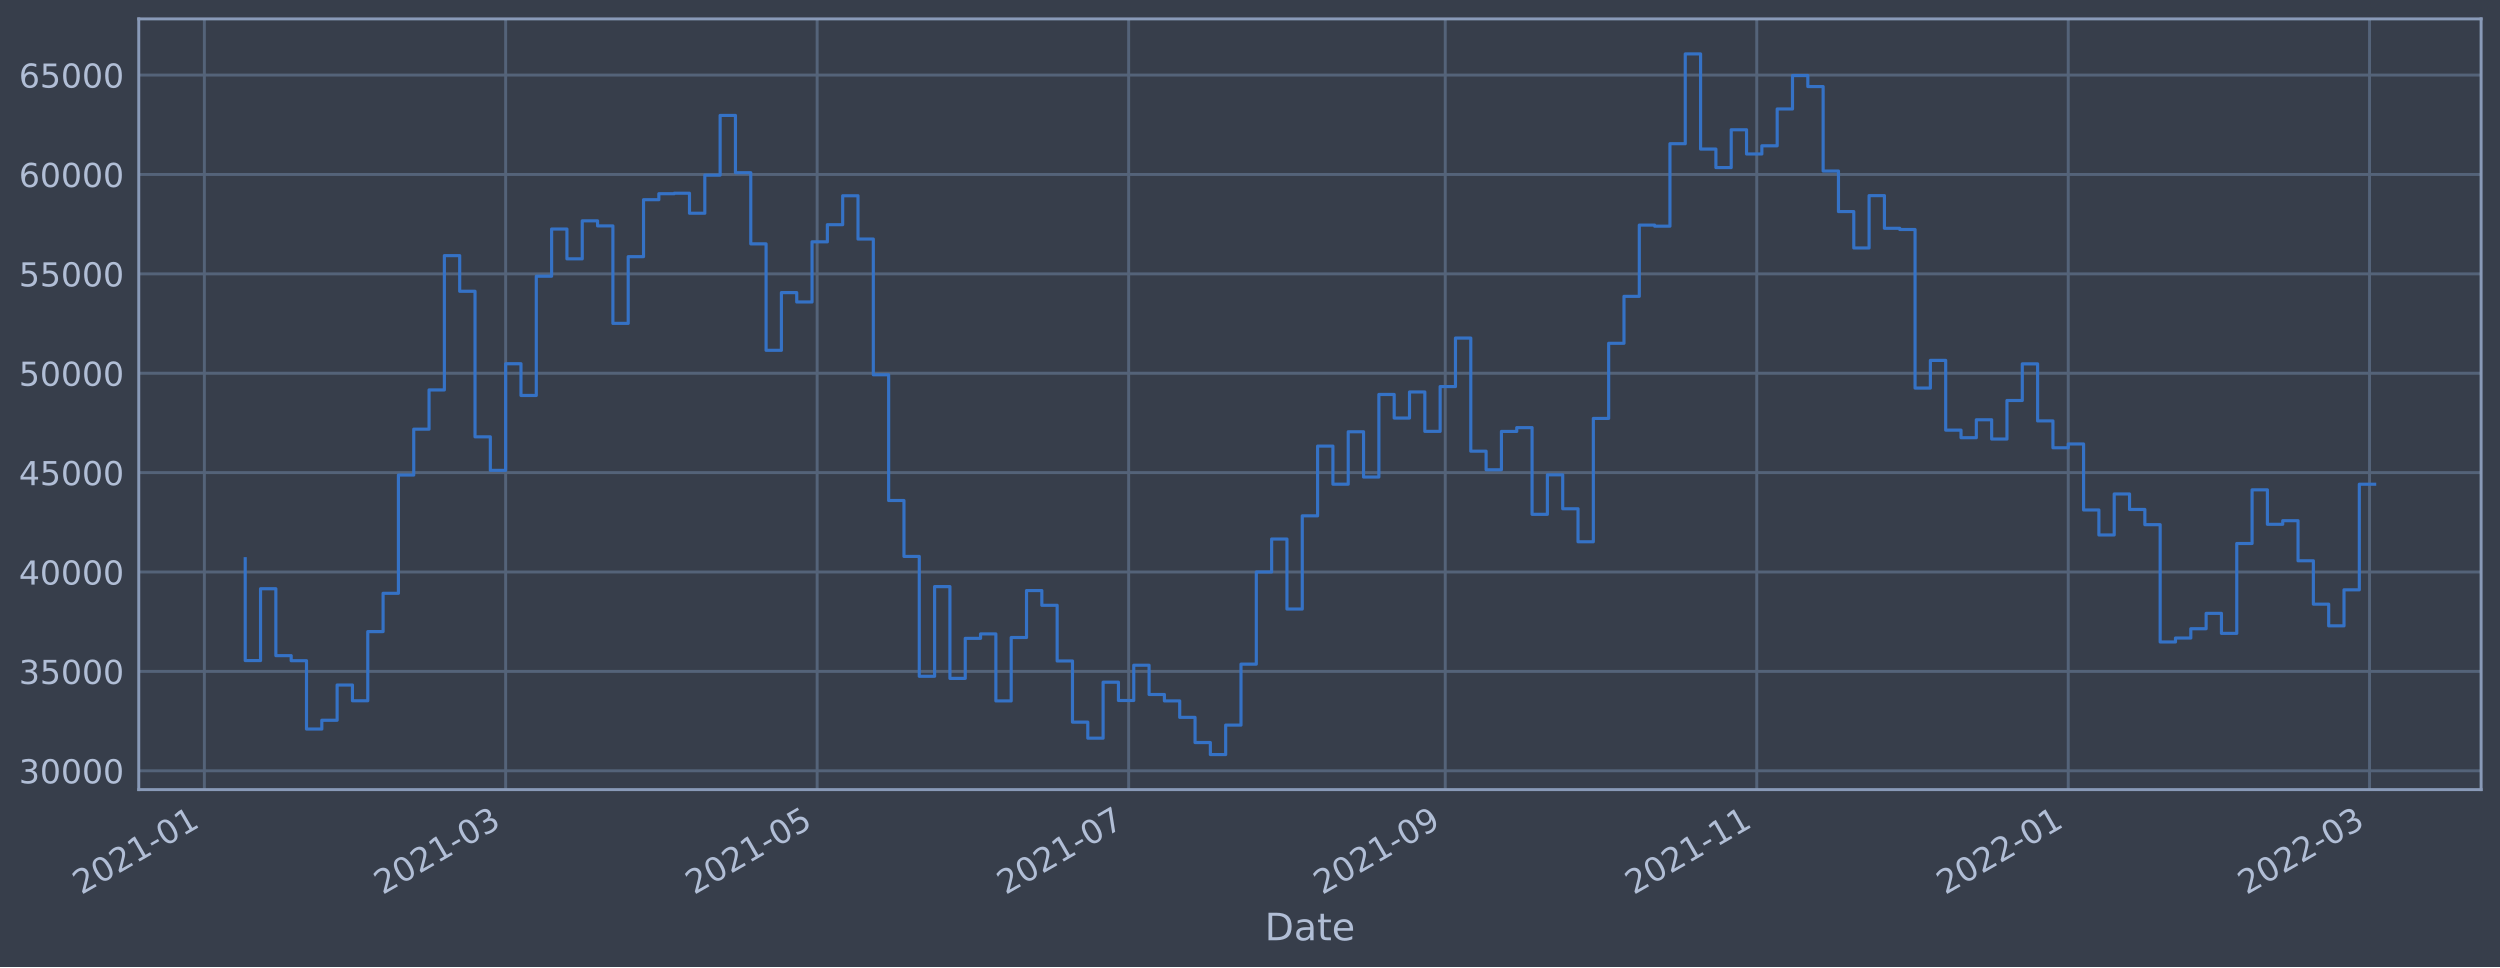
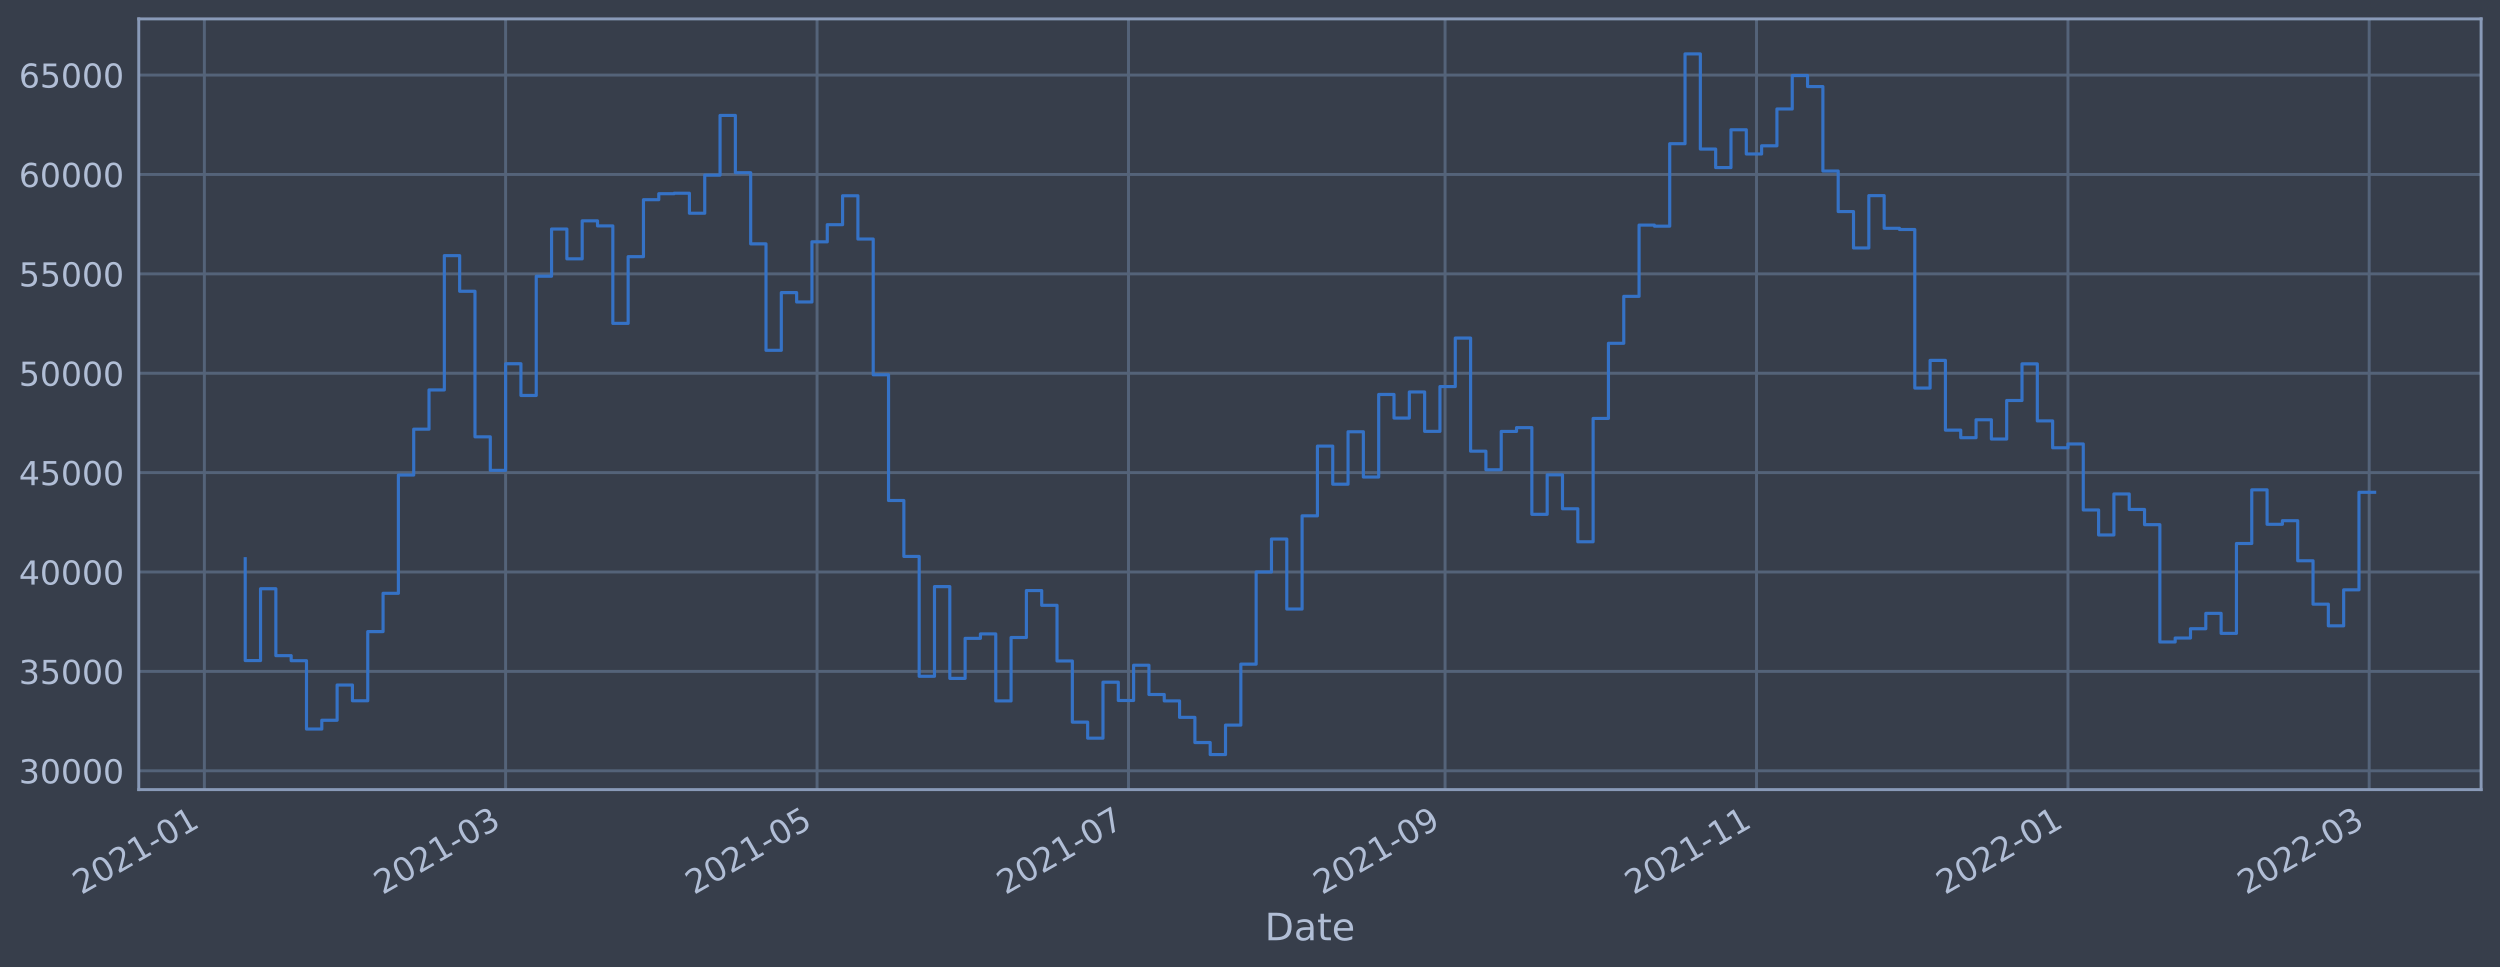
<svg xmlns="http://www.w3.org/2000/svg" xmlns:xlink="http://www.w3.org/1999/xlink" width="952.884pt" height="368.58pt" viewBox="0 0 952.884 368.58" version="1.1">
  <defs>
    <style type="text/css">*{stroke-linejoin: round; stroke-linecap: butt}</style>
  </defs>
  <g id="figure_1">
    <g id="patch_1">
      <path d="M 0 368.58  L 952.884 368.58  L 952.884 0  L 0 0  z " style="fill: #373e4b" />
    </g>
    <g id="axes_1">
      <g id="patch_2">
        <path d="M 52.884 300.96  L 945.684 300.96  L 945.684 7.2  L 52.884 7.2  z " style="fill: #373e4b" />
      </g>
      <g id="matplotlib.axis_1">
        <g id="xtick_1">
          <g id="line2d_1">
-             <path d="M 77.895 300.96  L 77.895 7.2  " clip-path="url(#pa033deecc2)" style="fill: none; stroke: #546379; stroke-width: 1.12; stroke-linecap: square" />
+             <path d="M 77.897 300.96  L 77.897 7.2  " clip-path="url(#p648be4dc4f)" style="fill: none; stroke: #546379; stroke-width: 1.12; stroke-linecap: square" />
          </g>
          <g id="line2d_2" />
          <g id="text_1">
-             <g style="fill: #b1bed6" transform="translate(30.99131 341.1745)rotate(-30)scale(0.126 -0.126)">
+             <g style="fill: #b1bed6" transform="translate(30.99382 341.1745)rotate(-30)scale(0.126 -0.126)">
              <defs>
                <path id="DejaVuSans-32" d="M 1228 531  L 3431 531  L 3431 0  L 469 0  L 469 531  Q 828 903 1448 1529  Q 2069 2156 2228 2338  Q 2531 2678 2651 2914  Q 2772 3150 2772 3378  Q 2772 3750 2511 3984  Q 2250 4219 1831 4219  Q 1534 4219 1204 4116  Q 875 4013 500 3803  L 500 4441  Q 881 4594 1212 4672  Q 1544 4750 1819 4750  Q 2544 4750 2975 4387  Q 3406 4025 3406 3419  Q 3406 3131 3298 2873  Q 3191 2616 2906 2266  Q 2828 2175 2409 1742  Q 1991 1309 1228 531  z " transform="scale(0.015625)" />
                <path id="DejaVuSans-30" d="M 2034 4250  Q 1547 4250 1301 3770  Q 1056 3291 1056 2328  Q 1056 1369 1301 889  Q 1547 409 2034 409  Q 2525 409 2770 889  Q 3016 1369 3016 2328  Q 3016 3291 2770 3770  Q 2525 4250 2034 4250  z M 2034 4750  Q 2819 4750 3233 4129  Q 3647 3509 3647 2328  Q 3647 1150 3233 529  Q 2819 -91 2034 -91  Q 1250 -91 836 529  Q 422 1150 422 2328  Q 422 3509 836 4129  Q 1250 4750 2034 4750  z " transform="scale(0.015625)" />
                <path id="DejaVuSans-31" d="M 794 531  L 1825 531  L 1825 4091  L 703 3866  L 703 4441  L 1819 4666  L 2450 4666  L 2450 531  L 3481 531  L 3481 0  L 794 0  L 794 531  z " transform="scale(0.015625)" />
                <path id="DejaVuSans-2d" d="M 313 2009  L 1997 2009  L 1997 1497  L 313 1497  L 313 2009  z " transform="scale(0.015625)" />
              </defs>
              <use xlink:href="#DejaVuSans-32" />
              <use xlink:href="#DejaVuSans-30" x="63.623" />
              <use xlink:href="#DejaVuSans-32" x="127.246" />
              <use xlink:href="#DejaVuSans-31" x="190.869" />
              <use xlink:href="#DejaVuSans-2d" x="254.492" />
              <use xlink:href="#DejaVuSans-30" x="290.576" />
              <use xlink:href="#DejaVuSans-31" x="354.199" />
            </g>
          </g>
        </g>
        <g id="xtick_2">
          <g id="line2d_3">
-             <path d="M 192.731 300.96  L 192.731 7.2  " clip-path="url(#pa033deecc2)" style="fill: none; stroke: #546379; stroke-width: 1.12; stroke-linecap: square" />
+             <path d="M 192.715 300.96  L 192.715 7.2  " clip-path="url(#p648be4dc4f)" style="fill: none; stroke: #546379; stroke-width: 1.12; stroke-linecap: square" />
          </g>
          <g id="line2d_4" />
          <g id="text_2">
-             <g style="fill: #b1bed6" transform="translate(145.8273 341.1745)rotate(-30)scale(0.126 -0.126)">
+             <g style="fill: #b1bed6" transform="translate(145.8113 341.1745)rotate(-30)scale(0.126 -0.126)">
              <defs>
                <path id="DejaVuSans-33" d="M 2597 2516  Q 3050 2419 3304 2112  Q 3559 1806 3559 1356  Q 3559 666 3084 287  Q 2609 -91 1734 -91  Q 1441 -91 1130 -33  Q 819 25 488 141  L 488 750  Q 750 597 1062 519  Q 1375 441 1716 441  Q 2309 441 2620 675  Q 2931 909 2931 1356  Q 2931 1769 2642 2001  Q 2353 2234 1838 2234  L 1294 2234  L 1294 2753  L 1863 2753  Q 2328 2753 2575 2939  Q 2822 3125 2822 3475  Q 2822 3834 2567 4026  Q 2313 4219 1838 4219  Q 1578 4219 1281 4162  Q 984 4106 628 3988  L 628 4550  Q 988 4650 1302 4700  Q 1616 4750 1894 4750  Q 2613 4750 3031 4423  Q 3450 4097 3450 3541  Q 3450 3153 3228 2886  Q 3006 2619 2597 2516  z " transform="scale(0.015625)" />
              </defs>
              <use xlink:href="#DejaVuSans-32" />
              <use xlink:href="#DejaVuSans-30" x="63.623" />
              <use xlink:href="#DejaVuSans-32" x="127.246" />
              <use xlink:href="#DejaVuSans-31" x="190.869" />
              <use xlink:href="#DejaVuSans-2d" x="254.492" />
              <use xlink:href="#DejaVuSans-30" x="290.576" />
              <use xlink:href="#DejaVuSans-33" x="354.199" />
            </g>
          </g>
        </g>
        <g id="xtick_3">
          <g id="line2d_5">
-             <path d="M 311.459 300.96  L 311.459 7.2  " clip-path="url(#pa033deecc2)" style="fill: none; stroke: #546379; stroke-width: 1.12; stroke-linecap: square" />
+             <path d="M 311.424 300.96  L 311.424 7.2  " clip-path="url(#p648be4dc4f)" style="fill: none; stroke: #546379; stroke-width: 1.12; stroke-linecap: square" />
          </g>
          <g id="line2d_6" />
          <g id="text_3">
-             <g style="fill: #b1bed6" transform="translate(264.5561 341.1745)rotate(-30)scale(0.126 -0.126)">
+             <g style="fill: #b1bed6" transform="translate(264.5209 341.1745)rotate(-30)scale(0.126 -0.126)">
              <defs>
                <path id="DejaVuSans-35" d="M 691 4666  L 3169 4666  L 3169 4134  L 1269 4134  L 1269 2991  Q 1406 3038 1543 3061  Q 1681 3084 1819 3084  Q 2600 3084 3056 2656  Q 3513 2228 3513 1497  Q 3513 744 3044 326  Q 2575 -91 1722 -91  Q 1428 -91 1123 -41  Q 819 9 494 109  L 494 744  Q 775 591 1075 516  Q 1375 441 1709 441  Q 2250 441 2565 725  Q 2881 1009 2881 1497  Q 2881 1984 2565 2268  Q 2250 2553 1709 2553  Q 1456 2553 1204 2497  Q 953 2441 691 2322  L 691 4666  z " transform="scale(0.015625)" />
              </defs>
              <use xlink:href="#DejaVuSans-32" />
              <use xlink:href="#DejaVuSans-30" x="63.623" />
              <use xlink:href="#DejaVuSans-32" x="127.246" />
              <use xlink:href="#DejaVuSans-31" x="190.869" />
              <use xlink:href="#DejaVuSans-2d" x="254.492" />
              <use xlink:href="#DejaVuSans-30" x="290.576" />
              <use xlink:href="#DejaVuSans-35" x="354.199" />
            </g>
          </g>
        </g>
        <g id="xtick_4">
          <g id="line2d_7">
-             <path d="M 430.188 300.96  L 430.188 7.2  " clip-path="url(#pa033deecc2)" style="fill: none; stroke: #546379; stroke-width: 1.12; stroke-linecap: square" />
+             <path d="M 430.134 300.96  L 430.134 7.2  " clip-path="url(#p648be4dc4f)" style="fill: none; stroke: #546379; stroke-width: 1.12; stroke-linecap: square" />
          </g>
          <g id="line2d_8" />
          <g id="text_4">
-             <g style="fill: #b1bed6" transform="translate(383.2849 341.1745)rotate(-30)scale(0.126 -0.126)">
+             <g style="fill: #b1bed6" transform="translate(383.2305 341.1745)rotate(-30)scale(0.126 -0.126)">
              <defs>
                <path id="DejaVuSans-37" d="M 525 4666  L 3525 4666  L 3525 4397  L 1831 0  L 1172 0  L 2766 4134  L 525 4134  L 525 4666  z " transform="scale(0.015625)" />
              </defs>
              <use xlink:href="#DejaVuSans-32" />
              <use xlink:href="#DejaVuSans-30" x="63.623" />
              <use xlink:href="#DejaVuSans-32" x="127.246" />
              <use xlink:href="#DejaVuSans-31" x="190.869" />
              <use xlink:href="#DejaVuSans-2d" x="254.492" />
              <use xlink:href="#DejaVuSans-30" x="290.576" />
              <use xlink:href="#DejaVuSans-37" x="354.199" />
            </g>
          </g>
        </g>
        <g id="xtick_5">
          <g id="line2d_9">
-             <path d="M 550.863 300.96  L 550.863 7.2  " clip-path="url(#pa033deecc2)" style="fill: none; stroke: #546379; stroke-width: 1.12; stroke-linecap: square" />
+             <path d="M 550.789 300.96  L 550.789 7.2  " clip-path="url(#p648be4dc4f)" style="fill: none; stroke: #546379; stroke-width: 1.12; stroke-linecap: square" />
          </g>
          <g id="line2d_10" />
          <g id="text_5">
-             <g style="fill: #b1bed6" transform="translate(503.96 341.1745)rotate(-30)scale(0.126 -0.126)">
+             <g style="fill: #b1bed6" transform="translate(503.8862 341.1745)rotate(-30)scale(0.126 -0.126)">
              <defs>
                <path id="DejaVuSans-39" d="M 703 97  L 703 672  Q 941 559 1184 500  Q 1428 441 1663 441  Q 2288 441 2617 861  Q 2947 1281 2994 2138  Q 2813 1869 2534 1725  Q 2256 1581 1919 1581  Q 1219 1581 811 2004  Q 403 2428 403 3163  Q 403 3881 828 4315  Q 1253 4750 1959 4750  Q 2769 4750 3195 4129  Q 3622 3509 3622 2328  Q 3622 1225 3098 567  Q 2575 -91 1691 -91  Q 1453 -91 1209 -44  Q 966 3 703 97  z M 1959 2075  Q 2384 2075 2632 2365  Q 2881 2656 2881 3163  Q 2881 3666 2632 3958  Q 2384 4250 1959 4250  Q 1534 4250 1286 3958  Q 1038 3666 1038 3163  Q 1038 2656 1286 2365  Q 1534 2075 1959 2075  z " transform="scale(0.015625)" />
              </defs>
              <use xlink:href="#DejaVuSans-32" />
              <use xlink:href="#DejaVuSans-30" x="63.623" />
              <use xlink:href="#DejaVuSans-32" x="127.246" />
              <use xlink:href="#DejaVuSans-31" x="190.869" />
              <use xlink:href="#DejaVuSans-2d" x="254.492" />
              <use xlink:href="#DejaVuSans-30" x="290.576" />
              <use xlink:href="#DejaVuSans-39" x="354.199" />
            </g>
          </g>
        </g>
        <g id="xtick_6">
          <g id="line2d_11">
-             <path d="M 669.592 300.96  L 669.592 7.2  " clip-path="url(#pa033deecc2)" style="fill: none; stroke: #546379; stroke-width: 1.12; stroke-linecap: square" />
+             <path d="M 669.499 300.96  L 669.499 7.2  " clip-path="url(#p648be4dc4f)" style="fill: none; stroke: #546379; stroke-width: 1.12; stroke-linecap: square" />
          </g>
          <g id="line2d_12" />
          <g id="text_6">
-             <g style="fill: #b1bed6" transform="translate(622.6888 341.1745)rotate(-30)scale(0.126 -0.126)">
+             <g style="fill: #b1bed6" transform="translate(622.5958 341.1745)rotate(-30)scale(0.126 -0.126)">
              <use xlink:href="#DejaVuSans-32" />
              <use xlink:href="#DejaVuSans-30" x="63.623" />
              <use xlink:href="#DejaVuSans-32" x="127.246" />
              <use xlink:href="#DejaVuSans-31" x="190.869" />
              <use xlink:href="#DejaVuSans-2d" x="254.492" />
              <use xlink:href="#DejaVuSans-31" x="290.576" />
              <use xlink:href="#DejaVuSans-31" x="354.199" />
            </g>
          </g>
        </g>
        <g id="xtick_7">
          <g id="line2d_13">
-             <path d="M 788.321 300.96  L 788.321 7.2  " clip-path="url(#pa033deecc2)" style="fill: none; stroke: #546379; stroke-width: 1.12; stroke-linecap: square" />
+             <path d="M 788.209 300.96  L 788.209 7.2  " clip-path="url(#p648be4dc4f)" style="fill: none; stroke: #546379; stroke-width: 1.12; stroke-linecap: square" />
          </g>
          <g id="line2d_14" />
          <g id="text_7">
-             <g style="fill: #b1bed6" transform="translate(741.4176 341.1745)rotate(-30)scale(0.126 -0.126)">
+             <g style="fill: #b1bed6" transform="translate(741.3054 341.1745)rotate(-30)scale(0.126 -0.126)">
              <use xlink:href="#DejaVuSans-32" />
              <use xlink:href="#DejaVuSans-30" x="63.623" />
              <use xlink:href="#DejaVuSans-32" x="127.246" />
              <use xlink:href="#DejaVuSans-32" x="190.869" />
              <use xlink:href="#DejaVuSans-2d" x="254.492" />
              <use xlink:href="#DejaVuSans-30" x="290.576" />
              <use xlink:href="#DejaVuSans-31" x="354.199" />
            </g>
          </g>
        </g>
        <g id="xtick_8">
          <g id="line2d_15">
-             <path d="M 903.157 300.96  L 903.157 7.2  " clip-path="url(#pa033deecc2)" style="fill: none; stroke: #546379; stroke-width: 1.12; stroke-linecap: square" />
+             <path d="M 903.026 300.96  L 903.026 7.2  " clip-path="url(#p648be4dc4f)" style="fill: none; stroke: #546379; stroke-width: 1.12; stroke-linecap: square" />
          </g>
          <g id="line2d_16" />
          <g id="text_8">
-             <g style="fill: #b1bed6" transform="translate(856.2536 341.1745)rotate(-30)scale(0.126 -0.126)">
+             <g style="fill: #b1bed6" transform="translate(856.1229 341.1745)rotate(-30)scale(0.126 -0.126)">
              <use xlink:href="#DejaVuSans-32" />
              <use xlink:href="#DejaVuSans-30" x="63.623" />
              <use xlink:href="#DejaVuSans-32" x="127.246" />
              <use xlink:href="#DejaVuSans-32" x="190.869" />
              <use xlink:href="#DejaVuSans-2d" x="254.492" />
              <use xlink:href="#DejaVuSans-30" x="290.576" />
              <use xlink:href="#DejaVuSans-33" x="354.199" />
            </g>
          </g>
        </g>
        <g id="text_9">
          <g style="fill: #b1bed6" transform="translate(482.0746 358.3856)scale(0.144 -0.144)">
            <defs>
              <path id="DejaVuSans-44" d="M 1259 4147  L 1259 519  L 2022 519  Q 2988 519 3436 956  Q 3884 1394 3884 2338  Q 3884 3275 3436 3711  Q 2988 4147 2022 4147  L 1259 4147  z M 628 4666  L 1925 4666  Q 3281 4666 3915 4102  Q 4550 3538 4550 2338  Q 4550 1131 3912 565  Q 3275 0 1925 0  L 628 0  L 628 4666  z " transform="scale(0.015625)" />
              <path id="DejaVuSans-61" d="M 2194 1759  Q 1497 1759 1228 1600  Q 959 1441 959 1056  Q 959 750 1161 570  Q 1363 391 1709 391  Q 2188 391 2477 730  Q 2766 1069 2766 1631  L 2766 1759  L 2194 1759  z M 3341 1997  L 3341 0  L 2766 0  L 2766 531  Q 2569 213 2275 61  Q 1981 -91 1556 -91  Q 1019 -91 701 211  Q 384 513 384 1019  Q 384 1609 779 1909  Q 1175 2209 1959 2209  L 2766 2209  L 2766 2266  Q 2766 2663 2505 2880  Q 2244 3097 1772 3097  Q 1472 3097 1187 3025  Q 903 2953 641 2809  L 641 3341  Q 956 3463 1253 3523  Q 1550 3584 1831 3584  Q 2591 3584 2966 3190  Q 3341 2797 3341 1997  z " transform="scale(0.015625)" />
              <path id="DejaVuSans-74" d="M 1172 4494  L 1172 3500  L 2356 3500  L 2356 3053  L 1172 3053  L 1172 1153  Q 1172 725 1289 603  Q 1406 481 1766 481  L 2356 481  L 2356 0  L 1766 0  Q 1100 0 847 248  Q 594 497 594 1153  L 594 3053  L 172 3053  L 172 3500  L 594 3500  L 594 4494  L 1172 4494  z " transform="scale(0.015625)" />
              <path id="DejaVuSans-65" d="M 3597 1894  L 3597 1613  L 953 1613  Q 991 1019 1311 708  Q 1631 397 2203 397  Q 2534 397 2845 478  Q 3156 559 3463 722  L 3463 178  Q 3153 47 2828 -22  Q 2503 -91 2169 -91  Q 1331 -91 842 396  Q 353 884 353 1716  Q 353 2575 817 3079  Q 1281 3584 2069 3584  Q 2775 3584 3186 3129  Q 3597 2675 3597 1894  z M 3022 2063  Q 3016 2534 2758 2815  Q 2500 3097 2075 3097  Q 1594 3097 1305 2825  Q 1016 2553 972 2059  L 3022 2063  z " transform="scale(0.015625)" />
            </defs>
            <use xlink:href="#DejaVuSans-44" />
            <use xlink:href="#DejaVuSans-61" x="77.002" />
            <use xlink:href="#DejaVuSans-74" x="138.281" />
            <use xlink:href="#DejaVuSans-65" x="177.49" />
          </g>
        </g>
      </g>
      <g id="matplotlib.axis_2">
        <g id="ytick_1">
          <g id="line2d_17">
-             <path d="M 52.884 293.789  L 945.684 293.789  " clip-path="url(#pa033deecc2)" style="fill: none; stroke: #546379; stroke-width: 1.12; stroke-linecap: square" />
+             <path d="M 52.884 293.789  L 945.684 293.789  " clip-path="url(#p648be4dc4f)" style="fill: none; stroke: #546379; stroke-width: 1.12; stroke-linecap: square" />
          </g>
          <g id="line2d_18" />
          <g id="text_10">
            <g style="fill: #b1bed6" transform="translate(7.2 298.5763)scale(0.126 -0.126)">
              <use xlink:href="#DejaVuSans-33" />
              <use xlink:href="#DejaVuSans-30" x="63.623" />
              <use xlink:href="#DejaVuSans-30" x="127.246" />
              <use xlink:href="#DejaVuSans-30" x="190.869" />
              <use xlink:href="#DejaVuSans-30" x="254.492" />
            </g>
          </g>
        </g>
        <g id="ytick_2">
          <g id="line2d_19">
-             <path d="M 52.884 255.907  L 945.684 255.907  " clip-path="url(#pa033deecc2)" style="fill: none; stroke: #546379; stroke-width: 1.12; stroke-linecap: square" />
+             <path d="M 52.884 255.907  L 945.684 255.907  " clip-path="url(#p648be4dc4f)" style="fill: none; stroke: #546379; stroke-width: 1.12; stroke-linecap: square" />
          </g>
          <g id="line2d_20" />
          <g id="text_11">
            <g style="fill: #b1bed6" transform="translate(7.2 260.6936)scale(0.126 -0.126)">
              <use xlink:href="#DejaVuSans-33" />
              <use xlink:href="#DejaVuSans-35" x="63.623" />
              <use xlink:href="#DejaVuSans-30" x="127.246" />
              <use xlink:href="#DejaVuSans-30" x="190.869" />
              <use xlink:href="#DejaVuSans-30" x="254.492" />
            </g>
          </g>
        </g>
        <g id="ytick_3">
          <g id="line2d_21">
-             <path d="M 52.884 218.024  L 945.684 218.024  " clip-path="url(#pa033deecc2)" style="fill: none; stroke: #546379; stroke-width: 1.12; stroke-linecap: square" />
+             <path d="M 52.884 218.024  L 945.684 218.024  " clip-path="url(#p648be4dc4f)" style="fill: none; stroke: #546379; stroke-width: 1.12; stroke-linecap: square" />
          </g>
          <g id="line2d_22" />
          <g id="text_12">
            <g style="fill: #b1bed6" transform="translate(7.2 222.811)scale(0.126 -0.126)">
              <defs>
                <path id="DejaVuSans-34" d="M 2419 4116  L 825 1625  L 2419 1625  L 2419 4116  z M 2253 4666  L 3047 4666  L 3047 1625  L 3713 1625  L 3713 1100  L 3047 1100  L 3047 0  L 2419 0  L 2419 1100  L 313 1100  L 313 1709  L 2253 4666  z " transform="scale(0.015625)" />
              </defs>
              <use xlink:href="#DejaVuSans-34" />
              <use xlink:href="#DejaVuSans-30" x="63.623" />
              <use xlink:href="#DejaVuSans-30" x="127.246" />
              <use xlink:href="#DejaVuSans-30" x="190.869" />
              <use xlink:href="#DejaVuSans-30" x="254.492" />
            </g>
          </g>
        </g>
        <g id="ytick_4">
          <g id="line2d_23">
-             <path d="M 52.884 180.141  L 945.684 180.141  " clip-path="url(#pa033deecc2)" style="fill: none; stroke: #546379; stroke-width: 1.12; stroke-linecap: square" />
+             <path d="M 52.884 180.141  L 945.684 180.141  " clip-path="url(#p648be4dc4f)" style="fill: none; stroke: #546379; stroke-width: 1.12; stroke-linecap: square" />
          </g>
          <g id="line2d_24" />
          <g id="text_13">
            <g style="fill: #b1bed6" transform="translate(7.2 184.9284)scale(0.126 -0.126)">
              <use xlink:href="#DejaVuSans-34" />
              <use xlink:href="#DejaVuSans-35" x="63.623" />
              <use xlink:href="#DejaVuSans-30" x="127.246" />
              <use xlink:href="#DejaVuSans-30" x="190.869" />
              <use xlink:href="#DejaVuSans-30" x="254.492" />
            </g>
          </g>
        </g>
        <g id="ytick_5">
          <g id="line2d_25">
-             <path d="M 52.884 142.259  L 945.684 142.259  " clip-path="url(#pa033deecc2)" style="fill: none; stroke: #546379; stroke-width: 1.12; stroke-linecap: square" />
+             <path d="M 52.884 142.259  L 945.684 142.259  " clip-path="url(#p648be4dc4f)" style="fill: none; stroke: #546379; stroke-width: 1.12; stroke-linecap: square" />
          </g>
          <g id="line2d_26" />
          <g id="text_14">
            <g style="fill: #b1bed6" transform="translate(7.2 147.0457)scale(0.126 -0.126)">
              <use xlink:href="#DejaVuSans-35" />
              <use xlink:href="#DejaVuSans-30" x="63.623" />
              <use xlink:href="#DejaVuSans-30" x="127.246" />
              <use xlink:href="#DejaVuSans-30" x="190.869" />
              <use xlink:href="#DejaVuSans-30" x="254.492" />
            </g>
          </g>
        </g>
        <g id="ytick_6">
          <g id="line2d_27">
-             <path d="M 52.884 104.376  L 945.684 104.376  " clip-path="url(#pa033deecc2)" style="fill: none; stroke: #546379; stroke-width: 1.12; stroke-linecap: square" />
+             <path d="M 52.884 104.376  L 945.684 104.376  " clip-path="url(#p648be4dc4f)" style="fill: none; stroke: #546379; stroke-width: 1.12; stroke-linecap: square" />
          </g>
          <g id="line2d_28" />
          <g id="text_15">
            <g style="fill: #b1bed6" transform="translate(7.2 109.1631)scale(0.126 -0.126)">
              <use xlink:href="#DejaVuSans-35" />
              <use xlink:href="#DejaVuSans-35" x="63.623" />
              <use xlink:href="#DejaVuSans-30" x="127.246" />
              <use xlink:href="#DejaVuSans-30" x="190.869" />
              <use xlink:href="#DejaVuSans-30" x="254.492" />
            </g>
          </g>
        </g>
        <g id="ytick_7">
          <g id="line2d_29">
-             <path d="M 52.884 66.493  L 945.684 66.493  " clip-path="url(#pa033deecc2)" style="fill: none; stroke: #546379; stroke-width: 1.12; stroke-linecap: square" />
+             <path d="M 52.884 66.493  L 945.684 66.493  " clip-path="url(#p648be4dc4f)" style="fill: none; stroke: #546379; stroke-width: 1.12; stroke-linecap: square" />
          </g>
          <g id="line2d_30" />
          <g id="text_16">
            <g style="fill: #b1bed6" transform="translate(7.2 71.28047)scale(0.126 -0.126)">
              <defs>
                <path id="DejaVuSans-36" d="M 2113 2584  Q 1688 2584 1439 2293  Q 1191 2003 1191 1497  Q 1191 994 1439 701  Q 1688 409 2113 409  Q 2538 409 2786 701  Q 3034 994 3034 1497  Q 3034 2003 2786 2293  Q 2538 2584 2113 2584  z M 3366 4563  L 3366 3988  Q 3128 4100 2886 4159  Q 2644 4219 2406 4219  Q 1781 4219 1451 3797  Q 1122 3375 1075 2522  Q 1259 2794 1537 2939  Q 1816 3084 2150 3084  Q 2853 3084 3261 2657  Q 3669 2231 3669 1497  Q 3669 778 3244 343  Q 2819 -91 2113 -91  Q 1303 -91 875 529  Q 447 1150 447 2328  Q 447 3434 972 4092  Q 1497 4750 2381 4750  Q 2619 4750 2861 4703  Q 3103 4656 3366 4563  z " transform="scale(0.015625)" />
              </defs>
              <use xlink:href="#DejaVuSans-36" />
              <use xlink:href="#DejaVuSans-30" x="63.623" />
              <use xlink:href="#DejaVuSans-30" x="127.246" />
              <use xlink:href="#DejaVuSans-30" x="190.869" />
              <use xlink:href="#DejaVuSans-30" x="254.492" />
            </g>
          </g>
        </g>
        <g id="ytick_8">
          <g id="line2d_31">
-             <path d="M 52.884 28.611  L 945.684 28.611  " clip-path="url(#pa033deecc2)" style="fill: none; stroke: #546379; stroke-width: 1.12; stroke-linecap: square" />
+             <path d="M 52.884 28.611  L 945.684 28.611  " clip-path="url(#p648be4dc4f)" style="fill: none; stroke: #546379; stroke-width: 1.12; stroke-linecap: square" />
          </g>
          <g id="line2d_32" />
          <g id="text_17">
            <g style="fill: #b1bed6" transform="translate(7.2 33.39783)scale(0.126 -0.126)">
              <use xlink:href="#DejaVuSans-36" />
              <use xlink:href="#DejaVuSans-35" x="63.623" />
              <use xlink:href="#DejaVuSans-30" x="127.246" />
              <use xlink:href="#DejaVuSans-30" x="190.869" />
              <use xlink:href="#DejaVuSans-30" x="254.492" />
            </g>
          </g>
        </g>
      </g>
      <g id="line2d_33">
-         <path d="M 93.466 212.946  L 93.466 251.778  L 99.305 251.778  L 99.305 224.4  L 105.144 224.4  L 105.144 249.898  L 110.983 249.898  L 110.983 251.823  L 116.822 251.823  L 116.822 277.881  L 122.661 277.881  L 122.661 274.531  L 128.5 274.531  L 128.5 261.102  L 134.339 261.102  L 134.339 267.098  L 140.179 267.098  L 140.179 240.738  L 146.018 240.738  L 146.018 226.145  L 151.857 226.145  L 151.857 181.064  L 157.696 181.064  L 157.696 163.585  L 163.535 163.585  L 163.535 148.622  L 169.374 148.622  L 169.374 97.432  L 175.213 97.432  L 175.213 111.018  L 181.052 111.018  L 181.052 166.5  L 186.891 166.5  L 186.891 179.278  L 192.731 179.278  L 192.731 138.639  L 198.57 138.639  L 198.57 150.732  L 204.409 150.732  L 204.409 105.274  L 210.248 105.274  L 210.248 87.304  L 216.087 87.304  L 216.087 98.658  L 221.926 98.658  L 221.926 84.178  L 227.765 84.178  L 227.765 86.108  L 233.604 86.108  L 233.604 123.255  L 239.444 123.255  L 239.444 97.831  L 245.283 97.831  L 245.283 76.115  L 251.122 76.115  L 251.122 73.833  L 256.961 73.833  L 256.961 73.66  L 262.8 73.66  L 262.8 81.278  L 268.639 81.278  L 268.639 66.76  L 274.478 66.76  L 274.478 43.998  L 280.317 43.998  L 280.317 65.834  L 286.157 65.834  L 286.157 92.951  L 291.996 92.951  L 291.996 133.522  L 297.835 133.522  L 297.835 111.523  L 303.674 111.523  L 303.674 115.103  L 309.513 115.103  L 309.513 92.174  L 315.352 92.174  L 315.352 85.638  L 321.191 85.638  L 321.191 74.609  L 327.03 74.609  L 327.03 91.117  L 332.869 91.117  L 332.869 142.846  L 338.709 142.846  L 338.709 190.777  L 344.548 190.777  L 344.548 212.082  L 350.387 212.082  L 350.387 257.766  L 356.226 257.766  L 356.226 223.585  L 362.065 223.585  L 362.065 258.576  L 367.904 258.576  L 367.904 243.31  L 373.743 243.31  L 373.743 241.621  L 379.582 241.621  L 379.582 267.159  L 385.422 267.159  L 385.422 242.992  L 391.261 242.992  L 391.261 225.094  L 397.1 225.094  L 397.1 230.716  L 402.939 230.716  L 402.939 251.935  L 408.778 251.935  L 408.778 275.245  L 414.617 275.245  L 414.617 281.359  L 420.456 281.359  L 420.456 260.023  L 426.295 260.023  L 426.295 266.992  L 432.135 266.992  L 432.135 253.563  L 437.974 253.563  L 437.974 264.703  L 443.813 264.703  L 443.813 267.153  L 449.652 267.153  L 449.652 273.434  L 455.491 273.434  L 455.491 283.021  L 461.33 283.021  L 461.33 287.607  L 467.169 287.607  L 467.169 276.379  L 473.008 276.379  L 473.008 253.14  L 478.848 253.14  L 478.848 218.005  L 484.687 218.005  L 484.687 205.454  L 490.526 205.454  L 490.526 232.131  L 496.365 232.131  L 496.365 196.613  L 502.204 196.613  L 502.204 170.038  L 508.043 170.038  L 508.043 184.553  L 513.882 184.553  L 513.882 164.561  L 519.721 164.561  L 519.721 181.824  L 525.56 181.824  L 525.56 150.35  L 531.4 150.35  L 531.4 159.347  L 537.239 159.347  L 537.239 149.404  L 543.078 149.404  L 543.078 164.422  L 548.917 164.422  L 548.917 147.342  L 554.756 147.342  L 554.756 128.855  L 560.595 128.855  L 560.595 171.971  L 566.434 171.971  L 566.434 179.044  L 572.273 179.044  L 572.273 164.442  L 578.113 164.442  L 578.113 162.991  L 583.952 162.991  L 583.952 196.04  L 589.791 196.04  L 589.791 180.983  L 595.63 180.983  L 595.63 193.911  L 601.469 193.911  L 601.469 206.49  L 607.308 206.49  L 607.308 159.479  L 613.147 159.479  L 613.147 130.85  L 618.986 130.85  L 618.986 112.958  L 624.826 112.958  L 624.826 85.798  L 630.665 85.798  L 630.665 86.21  L 636.504 86.21  L 636.504 54.779  L 642.343 54.779  L 642.343 20.553  L 648.182 20.553  L 648.182 56.816  L 654.021 56.816  L 654.021 63.878  L 659.86 63.878  L 659.86 49.452  L 665.699 49.452  L 665.699 58.693  L 671.538 58.693  L 671.538 55.569  L 677.378 55.569  L 677.378 41.542  L 683.217 41.542  L 683.217 28.787  L 689.056 28.787  L 689.056 32.998  L 694.895 32.998  L 694.895 65.188  L 700.734 65.188  L 700.734 80.639  L 706.573 80.639  L 706.573 94.515  L 712.412 94.515  L 712.412 74.559  L 718.251 74.559  L 718.251 87.009  L 724.091 87.009  L 724.091 87.482  L 729.93 87.482  L 729.93 147.912  L 735.769 147.912  L 735.769 137.369  L 741.608 137.369  L 741.608 163.947  L 747.447 163.947  L 747.447 166.829  L 753.286 166.829  L 753.286 160  L 759.125 160  L 759.125 167.342  L 764.964 167.342  L 764.964 152.651  L 770.804 152.651  L 770.804 138.691  L 776.643 138.691  L 776.643 160.433  L 782.482 160.433  L 782.482 170.674  L 788.321 170.674  L 788.321 169.216  L 794.16 169.216  L 794.16 194.38  L 799.999 194.38  L 799.999 203.898  L 805.838 203.898  L 805.838 188.279  L 811.677 188.279  L 811.677 194.184  L 817.516 194.184  L 817.516 199.981  L 823.356 199.981  L 823.356 244.687  L 829.195 244.687  L 829.195 243.187  L 835.034 243.187  L 835.034 239.641  L 840.873 239.641  L 840.873 233.794  L 846.712 233.794  L 846.712 241.415  L 852.551 241.415  L 852.551 207.148  L 858.39 207.148  L 858.39 186.708  L 864.229 186.708  L 864.229 199.831  L 870.069 199.831  L 870.069 198.469  L 875.908 198.469  L 875.908 213.738  L 881.747 213.738  L 881.747 230.28  L 887.586 230.28  L 887.586 238.545  L 893.425 238.545  L 893.425 224.813  L 899.264 224.813  L 899.264 184.565  L 905.102 184.565  L 905.102 184.565  " clip-path="url(#pa033deecc2)" style="fill: none; stroke: #3572c6; stroke-width: 1.2; stroke-linecap: square" />
+         <path d="M 93.466 212.946  L 93.466 251.778  L 99.304 251.778  L 99.304 224.4  L 105.142 224.4  L 105.142 249.898  L 110.98 249.898  L 110.98 251.823  L 116.818 251.823  L 116.818 277.881  L 122.656 277.881  L 122.656 274.531  L 128.495 274.531  L 128.495 261.102  L 134.333 261.102  L 134.333 267.098  L 140.171 267.098  L 140.171 240.738  L 146.009 240.738  L 146.009 226.145  L 151.847 226.145  L 151.847 181.064  L 157.686 181.064  L 157.686 163.585  L 163.524 163.585  L 163.524 148.622  L 169.362 148.622  L 169.362 97.432  L 175.2 97.432  L 175.2 111.018  L 181.038 111.018  L 181.038 166.5  L 186.876 166.5  L 186.876 179.278  L 192.715 179.278  L 192.715 138.639  L 198.553 138.639  L 198.553 150.732  L 204.391 150.732  L 204.391 105.274  L 210.229 105.274  L 210.229 87.304  L 216.067 87.304  L 216.067 98.658  L 221.905 98.658  L 221.905 84.178  L 227.744 84.178  L 227.744 86.108  L 233.582 86.108  L 233.582 123.255  L 239.42 123.255  L 239.42 97.831  L 245.258 97.831  L 245.258 76.115  L 251.096 76.115  L 251.096 73.833  L 256.935 73.833  L 256.935 73.66  L 262.773 73.66  L 262.773 81.278  L 268.611 81.278  L 268.611 66.76  L 274.449 66.76  L 274.449 43.998  L 280.287 43.998  L 280.287 65.834  L 286.125 65.834  L 286.125 92.951  L 291.964 92.951  L 291.964 133.522  L 297.802 133.522  L 297.802 111.523  L 303.64 111.523  L 303.64 115.103  L 309.478 115.103  L 309.478 92.174  L 315.316 92.174  L 315.316 85.638  L 321.154 85.638  L 321.154 74.609  L 326.993 74.609  L 326.993 91.117  L 332.831 91.117  L 332.831 142.846  L 338.669 142.846  L 338.669 190.777  L 344.507 190.777  L 344.507 212.082  L 350.345 212.082  L 350.345 257.766  L 356.184 257.766  L 356.184 223.585  L 362.022 223.585  L 362.022 258.576  L 367.86 258.576  L 367.86 243.31  L 373.698 243.31  L 373.698 241.621  L 379.536 241.621  L 379.536 267.159  L 385.374 267.159  L 385.374 242.992  L 391.213 242.992  L 391.213 225.094  L 397.051 225.094  L 397.051 230.716  L 402.889 230.716  L 402.889 251.935  L 408.727 251.935  L 408.727 275.245  L 414.565 275.245  L 414.565 281.359  L 420.403 281.359  L 420.403 260.023  L 426.242 260.023  L 426.242 266.992  L 432.08 266.992  L 432.08 253.563  L 437.918 253.563  L 437.918 264.703  L 443.756 264.703  L 443.756 267.153  L 449.594 267.153  L 449.594 273.434  L 455.433 273.434  L 455.433 283.021  L 461.271 283.021  L 461.271 287.607  L 467.109 287.607  L 467.109 276.379  L 472.947 276.379  L 472.947 253.14  L 478.785 253.14  L 478.785 218.005  L 484.623 218.005  L 484.623 205.454  L 490.462 205.454  L 490.462 232.131  L 496.3 232.131  L 496.3 196.613  L 502.138 196.613  L 502.138 170.038  L 507.976 170.038  L 507.976 184.553  L 513.814 184.553  L 513.814 164.561  L 519.653 164.561  L 519.653 181.824  L 525.491 181.824  L 525.491 150.35  L 531.329 150.35  L 531.329 159.347  L 537.167 159.347  L 537.167 149.404  L 543.005 149.404  L 543.005 164.422  L 548.843 164.422  L 548.843 147.342  L 554.682 147.342  L 554.682 128.855  L 560.52 128.855  L 560.52 171.971  L 566.358 171.971  L 566.358 179.044  L 572.196 179.044  L 572.196 164.442  L 578.034 164.442  L 578.034 162.991  L 583.872 162.991  L 583.872 196.04  L 589.711 196.04  L 589.711 180.983  L 595.549 180.983  L 595.549 193.911  L 601.387 193.911  L 601.387 206.49  L 607.225 206.49  L 607.225 159.479  L 613.063 159.479  L 613.063 130.85  L 618.902 130.85  L 618.902 112.958  L 624.74 112.958  L 624.74 85.798  L 630.578 85.798  L 630.578 86.21  L 636.416 86.21  L 636.416 54.779  L 642.254 54.779  L 642.254 20.553  L 648.092 20.553  L 648.092 56.816  L 653.931 56.816  L 653.931 63.878  L 659.769 63.878  L 659.769 49.452  L 665.607 49.452  L 665.607 58.693  L 671.445 58.693  L 671.445 55.569  L 677.283 55.569  L 677.283 41.542  L 683.121 41.542  L 683.121 28.787  L 688.96 28.787  L 688.96 32.998  L 694.798 32.998  L 694.798 65.188  L 700.636 65.188  L 700.636 80.639  L 706.474 80.639  L 706.474 94.515  L 712.312 94.515  L 712.312 74.559  L 718.151 74.559  L 718.151 87.009  L 723.989 87.009  L 723.989 87.482  L 729.827 87.482  L 729.827 147.912  L 735.665 147.912  L 735.665 137.369  L 741.503 137.369  L 741.503 163.947  L 747.341 163.947  L 747.341 166.829  L 753.18 166.829  L 753.18 160  L 759.018 160  L 759.018 167.342  L 764.856 167.342  L 764.856 152.651  L 770.694 152.651  L 770.694 138.691  L 776.532 138.691  L 776.532 160.433  L 782.37 160.433  L 782.37 170.674  L 788.209 170.674  L 788.209 169.216  L 794.047 169.216  L 794.047 194.38  L 799.885 194.38  L 799.885 203.898  L 805.723 203.898  L 805.723 188.279  L 811.561 188.279  L 811.561 194.184  L 817.4 194.184  L 817.4 199.981  L 823.238 199.981  L 823.238 244.687  L 829.076 244.687  L 829.076 243.187  L 834.914 243.187  L 834.914 239.641  L 840.752 239.641  L 840.752 233.794  L 846.59 233.794  L 846.59 241.415  L 852.429 241.415  L 852.429 207.148  L 858.267 207.148  L 858.267 186.708  L 864.105 186.708  L 864.105 199.831  L 869.943 199.831  L 869.943 198.469  L 875.781 198.469  L 875.781 213.738  L 881.619 213.738  L 881.619 230.28  L 887.458 230.28  L 887.458 238.545  L 893.296 238.545  L 893.296 224.813  L 899.134 224.813  L 899.134 187.639  L 905.102 187.639  L 905.102 187.639  " clip-path="url(#p648be4dc4f)" style="fill: none; stroke: #3572c6; stroke-width: 1.2; stroke-linecap: square" />
      </g>
      <g id="patch_3">
        <path d="M 52.884 300.96  L 52.884 7.2  " style="fill: none; stroke: #899ab8; stroke-width: 1.12; stroke-linejoin: miter; stroke-linecap: square" />
      </g>
      <g id="patch_4">
        <path d="M 945.684 300.96  L 945.684 7.2  " style="fill: none; stroke: #899ab8; stroke-width: 1.12; stroke-linejoin: miter; stroke-linecap: square" />
      </g>
      <g id="patch_5">
        <path d="M 52.884 300.96  L 945.684 300.96  " style="fill: none; stroke: #899ab8; stroke-width: 1.12; stroke-linejoin: miter; stroke-linecap: square" />
      </g>
      <g id="patch_6">
        <path d="M 52.884 7.2  L 945.684 7.2  " style="fill: none; stroke: #899ab8; stroke-width: 1.12; stroke-linejoin: miter; stroke-linecap: square" />
      </g>
    </g>
  </g>
  <defs>
-     <clipPath id="pa033deecc2">
+     <clipPath id="p648be4dc4f">
      <rect x="52.884" y="7.2" width="892.8" height="293.76" />
    </clipPath>
  </defs>
</svg>
